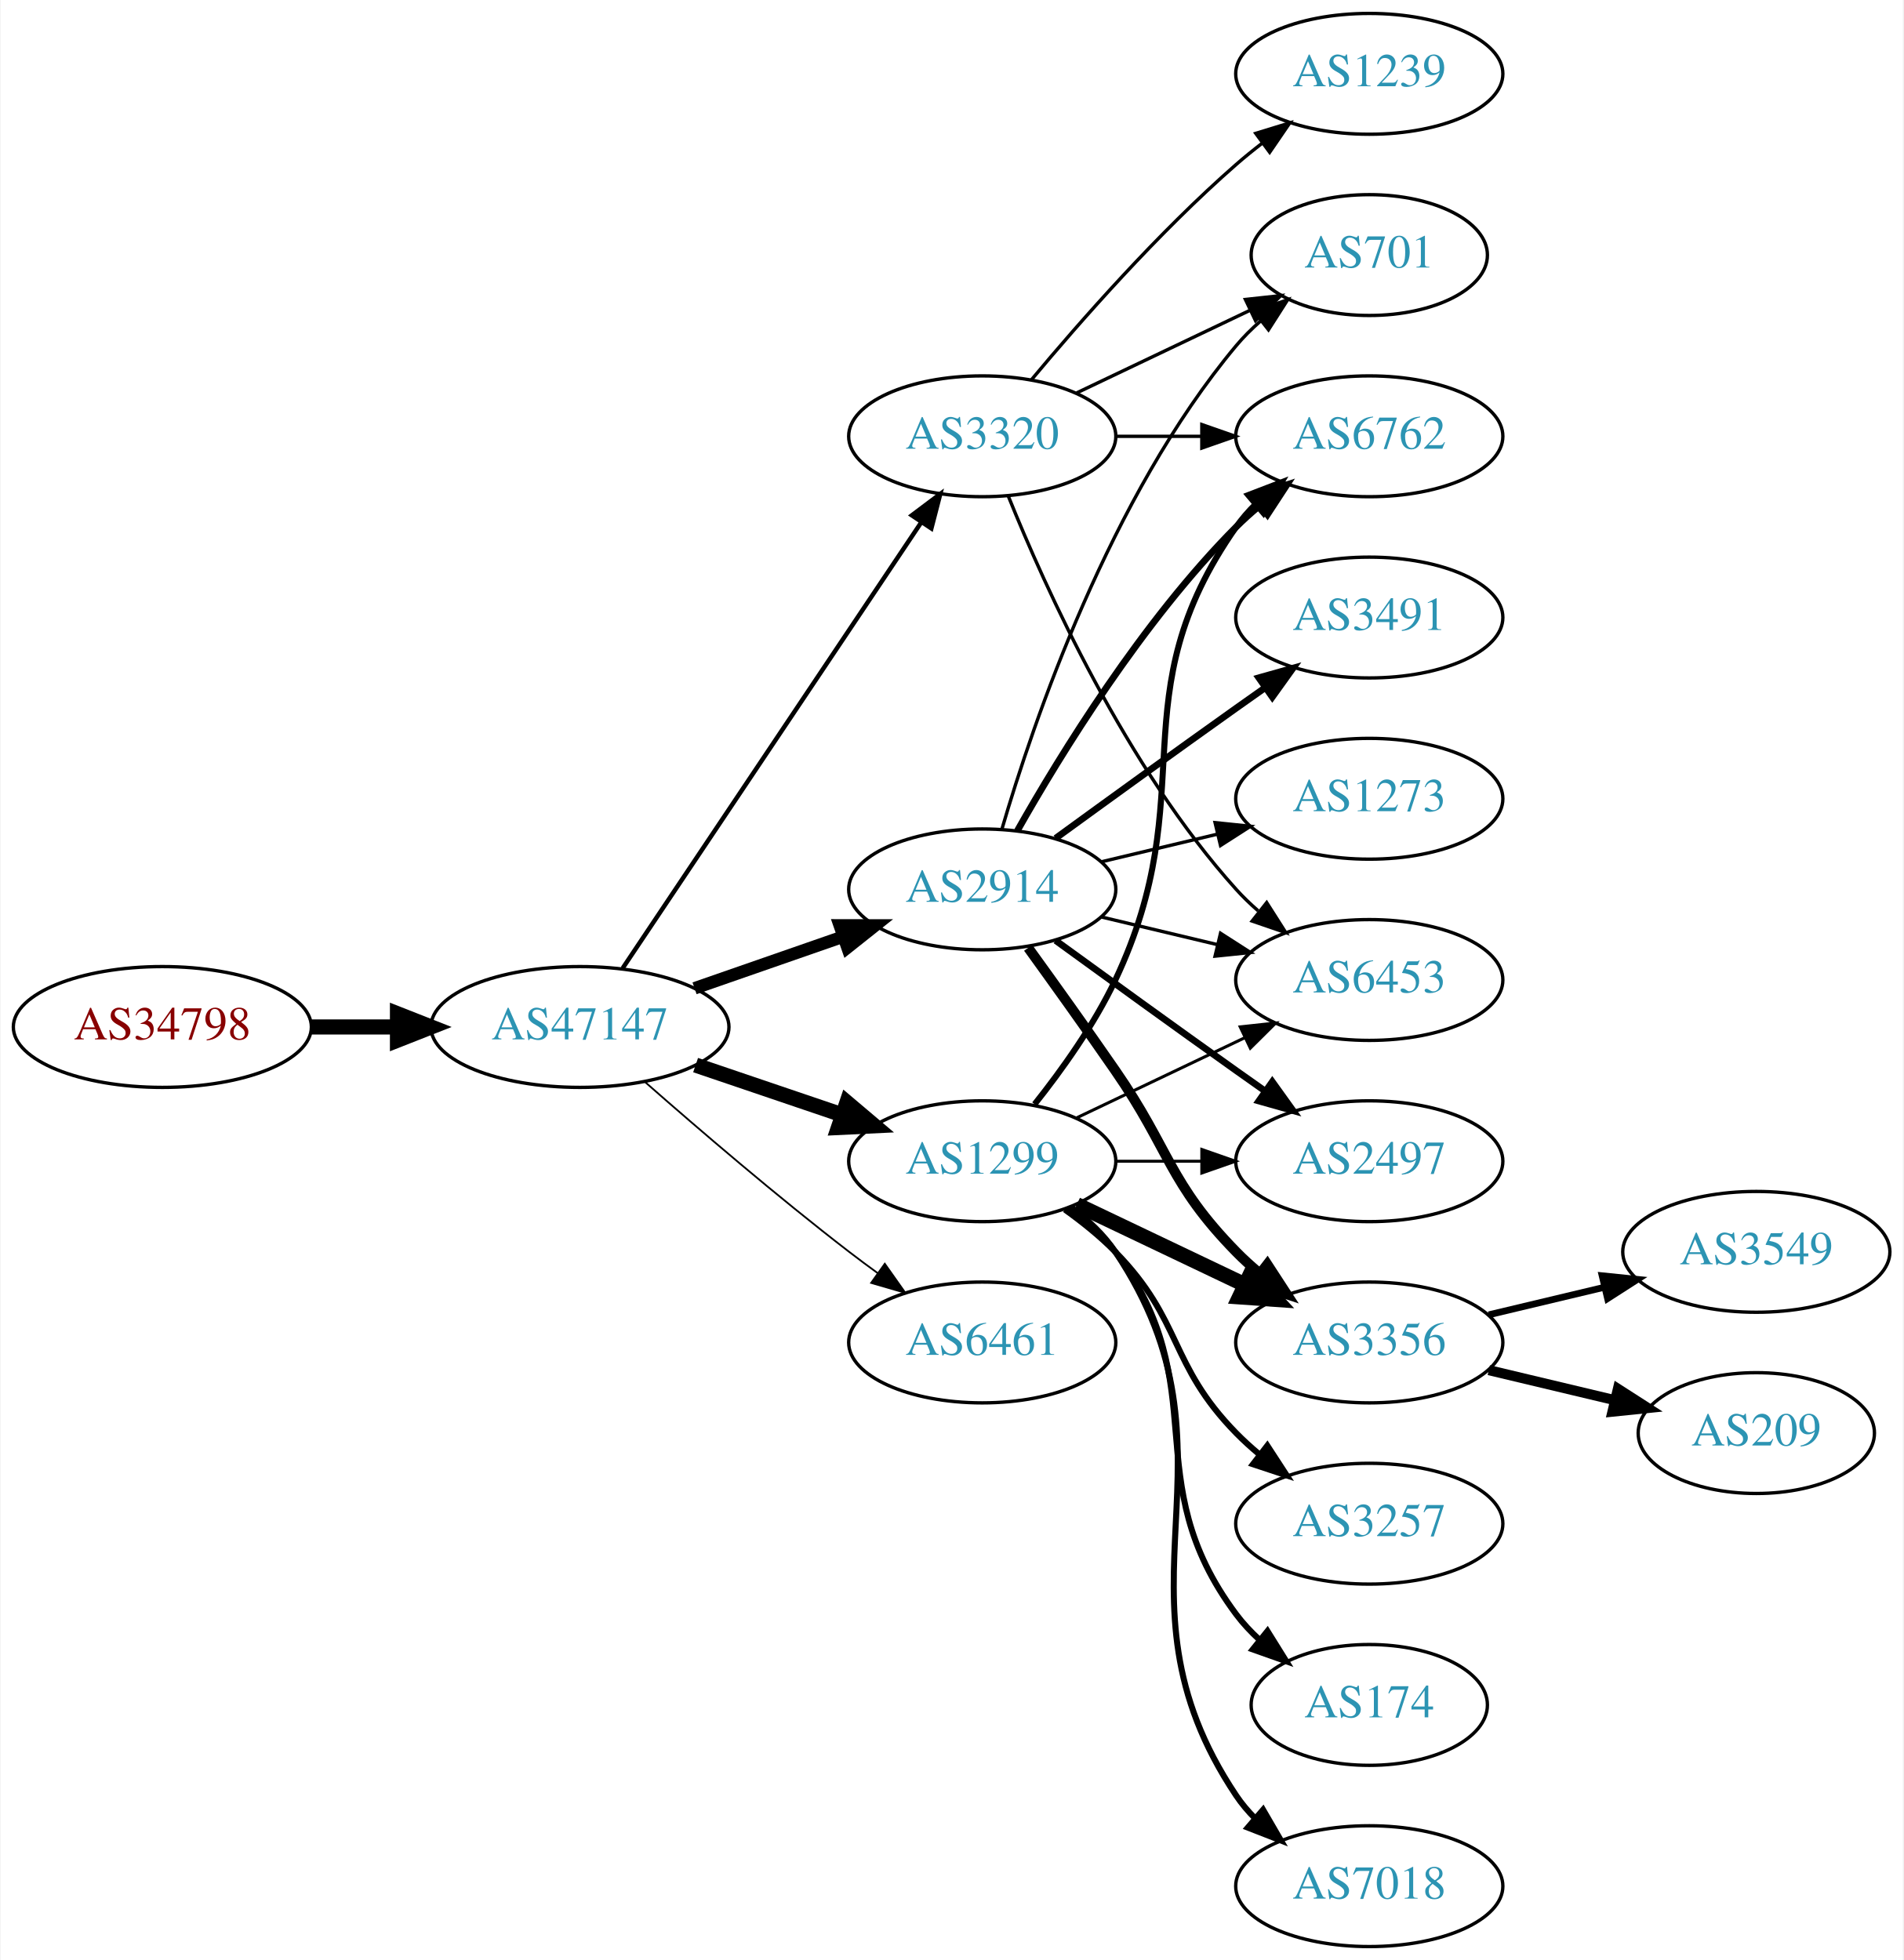
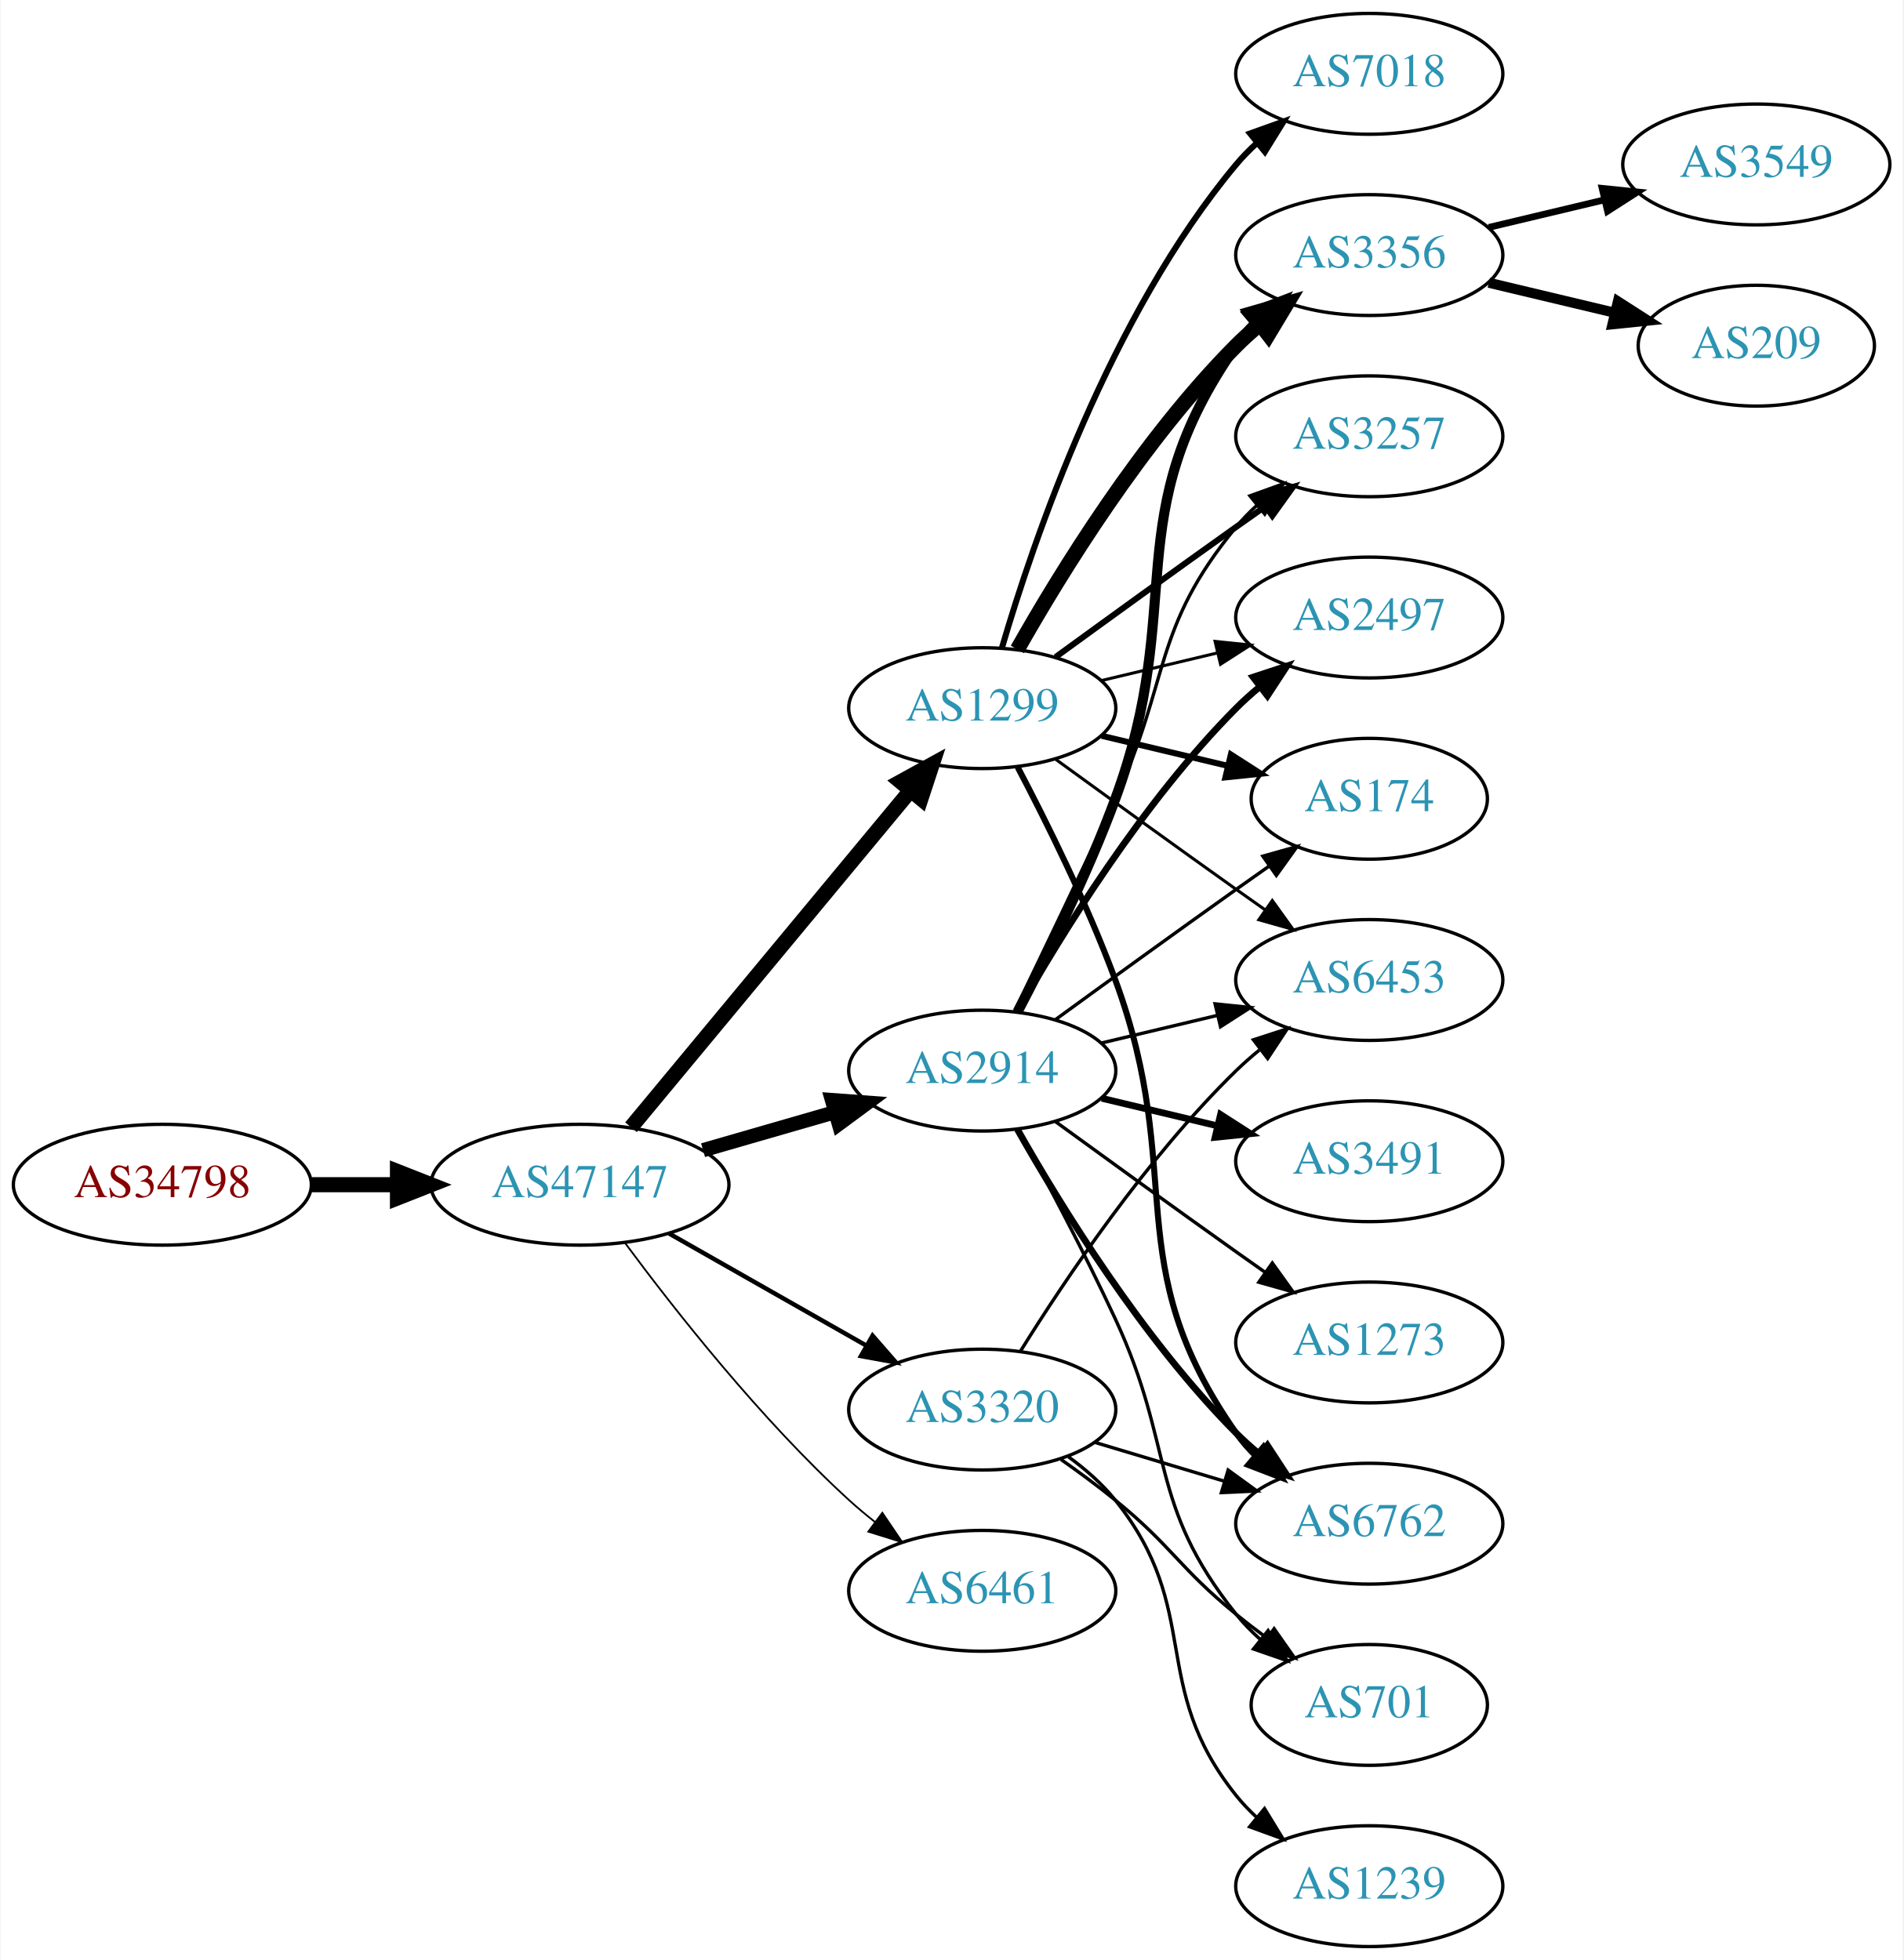
<svg xmlns="http://www.w3.org/2000/svg" xmlns:xlink="http://www.w3.org/1999/xlink" width="567pt" height="584pt" viewBox="0.00 0.00 566.66 584.00">
  <g id="graph0" class="graph" transform="scale(1 1) rotate(0) translate(4 580)">
    <polygon fill="white" stroke="none" points="-4,4 -4,-580 562.663,-580 562.663,4 -4,4" />
    <g id="node1" class="node">
      <g id="a_node1">
        <a xlink:href="/asn/34798" xlink:title="AS34798 ~ willhaben [AT]">
-           <ellipse fill="#ffffff" stroke="black" cx="44.196" cy="-274" rx="44.393" ry="18" />
-           <text text-anchor="middle" x="44.196" y="-270.3" font-family="Times,serif" font-size="14.00" fill="#880000">AS34798</text>
+           <ellipse fill="#ffffff" stroke="black" cx="44.196" cy="-227" rx="44.393" ry="18" />
+           <text text-anchor="middle" x="44.196" y="-223.3" font-family="Times,serif" font-size="14.00" fill="#880000">AS34798</text>
        </a>
      </g>
    </g>
    <g id="node2" class="node">
      <g id="a_node2">
        <a xlink:href="/asn/47147" xlink:title="AS47147 ~ ANEXIA Internetdienstleistungs GmbH [AT]">
-           <ellipse fill="#ffffff" stroke="black" cx="168.588" cy="-274" rx="44.393" ry="18" />
-           <text text-anchor="middle" x="168.588" y="-270.3" font-family="Times,serif" font-size="14.00" fill="#2c94b3">AS47147</text>
+           <ellipse fill="#ffffff" stroke="black" cx="168.588" cy="-227" rx="44.393" ry="18" />
+           <text text-anchor="middle" x="168.588" y="-223.3" font-family="Times,serif" font-size="14.00" fill="#2c94b3">AS47147</text>
        </a>
      </g>
    </g>
    <g id="edge1" class="edge">
-       <path fill="none" stroke="black" stroke-width="4.5" d="M88.692,-274C96.898,-274 105.569,-274 114.041,-274" />
-       <polygon fill="black" stroke="black" stroke-width="4.5" points="114.233,-277.938 124.233,-274 114.233,-270.063 114.233,-277.938" />
+       <path fill="none" stroke="black" stroke-width="4.5" d="M88.692,-227C96.898,-227 105.569,-227 114.041,-227" />
+       <polygon fill="black" stroke="black" stroke-width="4.5" points="114.233,-230.938 124.233,-227 114.233,-223.063 114.233,-230.938" />
    </g>
    <g id="node3" class="node">
      <g id="a_node3">
-         <a xlink:href="/asn/3320" xlink:title="AS3320 ~ DTAG [DE]">
-           <ellipse fill="#ffffff" stroke="black" cx="288.431" cy="-450" rx="39.794" ry="18" />
-           <text text-anchor="middle" x="288.431" y="-446.3" font-family="Times,serif" font-size="14.00" fill="#2c94b3">AS3320</text>
+         <a xlink:href="/asn/1299" xlink:title="AS1299 ~ Telia Carrier [EU]">
+           <ellipse fill="#ffffff" stroke="black" cx="288.431" cy="-369" rx="39.794" ry="18" />
+           <text text-anchor="middle" x="288.431" y="-365.3" font-family="Times,serif" font-size="14.00" fill="#2c94b3">AS1299</text>
        </a>
      </g>
    </g>
    <g id="edge2" class="edge">
-       <path fill="none" stroke="black" stroke-width="1.324" d="M181.318,-291.519C202.195,-322.699 245.883,-387.948 270.187,-424.245" />
-       <polygon fill="black" stroke="black" stroke-width="1.324" points="267.45,-426.449 275.922,-432.811 273.267,-422.555 267.45,-426.449" />
+       <path fill="none" stroke="black" stroke-width="4.5" d="M183.803,-244.129C204.529,-269.104 243.16,-315.654 266.951,-344.322" />
+       <polygon fill="black" stroke="black" stroke-width="4.5" points="264.116,-347.071 273.532,-352.252 270.176,-342.042 264.116,-347.071" />
    </g>
    <g id="node4" class="node">
      <g id="a_node4">
-         <a xlink:href="/asn/1299" xlink:title="AS1299 ~ Telia Carrier [EU]">
-           <ellipse fill="#ffffff" stroke="black" cx="288.431" cy="-234" rx="39.794" ry="18" />
-           <text text-anchor="middle" x="288.431" y="-230.3" font-family="Times,serif" font-size="14.00" fill="#2c94b3">AS1299</text>
+         <a xlink:href="/asn/3320" xlink:title="AS3320 ~ DTAG [DE]">
+           <ellipse fill="#ffffff" stroke="black" cx="288.431" cy="-160" rx="39.794" ry="18" />
+           <text text-anchor="middle" x="288.431" y="-156.3" font-family="Times,serif" font-size="14.00" fill="#2c94b3">AS3320</text>
        </a>
      </g>
    </g>
    <g id="edge3" class="edge">
-       <path fill="none" stroke="black" stroke-width="4.5" d="M203.042,-262.645C216.643,-258.028 232.485,-252.651 246.746,-247.81" />
-       <polygon fill="black" stroke="black" stroke-width="4.5" points="248.116,-251.503 256.32,-244.56 245.585,-244.046 248.116,-251.503" />
+       <path fill="none" stroke="black" stroke-width="1.324" d="M195.158,-212.462C212.378,-202.672 235.263,-189.66 253.934,-179.045" />
+       <polygon fill="black" stroke="black" stroke-width="1.324" points="255.755,-182.036 262.718,-174.05 252.295,-175.95 255.755,-182.036" />
    </g>
    <g id="node5" class="node">
      <g id="a_node5">
        <a xlink:href="/asn/2914" xlink:title="AS2914 ~ NTT America, Inc. [US]">
-           <ellipse fill="#ffffff" stroke="black" cx="288.431" cy="-315" rx="39.794" ry="18" />
-           <text text-anchor="middle" x="288.431" y="-311.3" font-family="Times,serif" font-size="14.00" fill="#2c94b3">AS2914</text>
+           <ellipse fill="#ffffff" stroke="black" cx="288.431" cy="-261" rx="39.794" ry="18" />
+           <text text-anchor="middle" x="288.431" y="-257.3" font-family="Times,serif" font-size="14.00" fill="#2c94b3">AS2914</text>
        </a>
      </g>
    </g>
    <g id="edge4" class="edge">
-       <path fill="none" stroke="black" stroke-width="3.706" d="M202.728,-285.53C216.445,-290.302 232.484,-295.883 246.894,-300.896" />
-       <polygon fill="black" stroke="black" stroke-width="3.706" points="245.966,-304.279 256.56,-304.26 248.266,-297.668 245.966,-304.279" />
+       <path fill="none" stroke="black" stroke-width="4.235" d="M205.265,-237.293C217.681,-240.876 231.736,-244.931 244.667,-248.662" />
+       <polygon fill="black" stroke="black" stroke-width="4.235" points="243.655,-252.227 254.29,-251.438 245.71,-245.105 243.655,-252.227" />
    </g>
    <g id="node6" class="node">
      <g id="a_node6">
        <a xlink:href="/asn/6461" xlink:title="AS6461 ~ Zayo Bandwidth [US]">
-           <ellipse fill="#ffffff" stroke="black" cx="288.431" cy="-180" rx="39.794" ry="18" />
-           <text text-anchor="middle" x="288.431" y="-176.3" font-family="Times,serif" font-size="14.00" fill="#2c94b3">AS6461</text>
+           <ellipse fill="#ffffff" stroke="black" cx="288.431" cy="-106" rx="39.794" ry="18" />
+           <text text-anchor="middle" x="288.431" y="-102.3" font-family="Times,serif" font-size="14.00" fill="#2c94b3">AS6461</text>
        </a>
      </g>
    </g>
    <g id="edge5" class="edge">
-       <path fill="none" stroke="black" stroke-width="0.529" d="M188.067,-257.527C203.866,-243.648 227.377,-223.477 248.784,-207 251.527,-204.889 254.417,-202.739 257.333,-200.62" />
-       <polygon fill="black" stroke="black" stroke-width="0.529" points="259.399,-203.445 265.511,-194.791 255.336,-197.745 259.399,-203.445" />
+       <path fill="none" stroke="black" stroke-width="0.529" d="M182.109,-209.531C196.788,-189.714 222.473,-157.036 248.784,-133 251.201,-130.792 253.807,-128.615 256.482,-126.512" />
+       <polygon fill="black" stroke="black" stroke-width="0.529" points="258.665,-129.251 264.603,-120.476 254.489,-123.633 258.665,-129.251" />
    </g>
    <g id="node7" class="node">
      <g id="a_node7">
+         <a xlink:href="/asn/174" xlink:title="AS174 ~ Cogent Communications [US]">
+           <ellipse fill="#ffffff" stroke="black" cx="403.724" cy="-342" rx="35.194" ry="18" />
+           <text text-anchor="middle" x="403.724" y="-338.3" font-family="Times,serif" font-size="14.00" fill="#2c94b3">AS174</text>
+         </a>
+       </g>
+     </g>
+     <g id="edge6" class="edge">
+       <path fill="none" stroke="black" stroke-width="1.8" d="M324.038,-360.752C335.833,-357.942 349.137,-354.771 361.405,-351.847" />
+       <polygon fill="black" stroke="black" stroke-width="1.8" points="362.494,-355.186 371.41,-349.463 360.871,-348.376 362.494,-355.186" />
+     </g>
+     <g id="node8" class="node">
+       <g id="a_node8">
+         <a xlink:href="/asn/6762" xlink:title="AS6762 ~ TELECOM ITALIA SPARKLE S.p.A. [IT]">
+           <ellipse fill="#ffffff" stroke="black" cx="403.724" cy="-126" rx="39.794" ry="18" />
+           <text text-anchor="middle" x="403.724" y="-122.3" font-family="Times,serif" font-size="14.00" fill="#2c94b3">AS6762</text>
+         </a>
+       </g>
+     </g>
+     <g id="edge7" class="edge">
+       <path fill="none" stroke="black" stroke-width="1.8" d="M298.998,-351.394C307.484,-335.255 319.784,-310.516 328.077,-288 349.538,-229.73 328.464,-203.869 364.077,-153 365.75,-150.611 367.705,-148.365 369.832,-146.267" />
+       <polygon fill="black" stroke="black" stroke-width="1.8" points="372.196,-148.851 377.564,-139.716 367.672,-143.51 372.196,-148.851" />
+     </g>
+     <g id="node9" class="node">
+       <g id="a_node9">
+         <a xlink:href="/asn/3356" xlink:title="AS3356 ~ Level 3 Parent, LLC [US]">
+           <ellipse fill="#ffffff" stroke="black" cx="403.724" cy="-504" rx="39.794" ry="18" />
+           <text text-anchor="middle" x="403.724" y="-500.3" font-family="Times,serif" font-size="14.00" fill="#2c94b3">AS3356</text>
+         </a>
+       </g>
+     </g>
+     <g id="edge8" class="edge">
+       <path fill="none" stroke="black" stroke-width="4.5" d="M298.891,-386.49C311.672,-409.096 336.105,-448.886 364.077,-477 366.188,-479.121 368.484,-481.188 370.87,-483.171" />
+       <polygon fill="black" stroke="black" stroke-width="4.5" points="368.855,-486.589 379.185,-489.556 373.652,-480.343 368.855,-486.589" />
+     </g>
+     <g id="node10" class="node">
+       <g id="a_node10">
+         <a xlink:href="/asn/7018" xlink:title="AS7018 ~ AT&amp;T Services, Inc. [US]">
+           <ellipse fill="#ffffff" stroke="black" cx="403.724" cy="-558" rx="39.794" ry="18" />
+           <text text-anchor="middle" x="403.724" y="-554.3" font-family="Times,serif" font-size="14.00" fill="#2c94b3">AS7018</text>
+         </a>
+       </g>
+     </g>
+     <g id="edge9" class="edge">
+       <path fill="none" stroke="black" stroke-width="1.8" d="M294.305,-387.002C303.619,-418.844 326.435,-485.981 364.077,-531 365.948,-533.237 368.046,-535.374 370.272,-537.396" />
+       <polygon fill="black" stroke="black" stroke-width="1.8" points="368.216,-540.234 378.191,-543.804 372.619,-534.793 368.216,-540.234" />
+     </g>
+     <g id="node11" class="node">
+       <g id="a_node11">
+         <a xlink:href="/asn/3257" xlink:title="AS3257 ~ GTT [DE]">
+           <ellipse fill="#ffffff" stroke="black" cx="403.724" cy="-450" rx="39.794" ry="18" />
+           <text text-anchor="middle" x="403.724" y="-446.3" font-family="Times,serif" font-size="14.00" fill="#2c94b3">AS3257</text>
+         </a>
+       </g>
+     </g>
+     <g id="edge10" class="edge">
+       <path fill="none" stroke="black" stroke-width="1.8" d="M310.279,-384.222C325.213,-395.091 345.827,-410.025 364.077,-423 366.898,-425.005 369.841,-427.085 372.789,-429.159" />
+       <polygon fill="black" stroke="black" stroke-width="1.8" points="370.816,-432.05 381.013,-434.926 374.835,-426.319 370.816,-432.05" />
+     </g>
+     <g id="node12" class="node">
+       <g id="a_node12">
+         <a xlink:href="/asn/2497" xlink:title="AS2497 ~ Internet Initiative Japan Inc. [JP]">
+           <ellipse fill="#ffffff" stroke="black" cx="403.724" cy="-396" rx="39.794" ry="18" />
+           <text text-anchor="middle" x="403.724" y="-392.3" font-family="Times,serif" font-size="14.00" fill="#2c94b3">AS2497</text>
+         </a>
+       </g>
+     </g>
+     <g id="edge11" class="edge">
+       <path fill="none" stroke="black" stroke-width="0.9" d="M324.038,-377.248C334.909,-379.838 347.064,-382.735 358.506,-385.462" />
+       <polygon fill="black" stroke="black" stroke-width="0.9" points="357.789,-388.889 368.328,-387.803 359.412,-382.08 357.789,-388.889" />
+     </g>
+     <g id="node13" class="node">
+       <g id="a_node13">
        <a xlink:href="/asn/6453" xlink:title="AS6453 ~ TATA COMMUNICATIONS (AMERICA) INC [US]">
          <ellipse fill="#ffffff" stroke="black" cx="403.724" cy="-288" rx="39.794" ry="18" />
          <text text-anchor="middle" x="403.724" y="-284.3" font-family="Times,serif" font-size="14.00" fill="#2c94b3">AS6453</text>
        </a>
      </g>
    </g>
-     <g id="edge6" class="edge">
-       <path fill="none" stroke="black" d="M296.179,-432.213C307.23,-404.757 331.283,-351.422 364.077,-315 366.08,-312.776 368.298,-310.637 370.631,-308.603" />
-       <polygon fill="black" stroke="black" points="373.161,-311.065 378.85,-302.127 368.829,-305.567 373.161,-311.065" />
-     </g>
-     <g id="node8" class="node">
-       <g id="a_node8">
-         <a xlink:href="/asn/6762" xlink:title="AS6762 ~ TELECOM ITALIA SPARKLE S.p.A. [IT]">
-           <ellipse fill="#ffffff" stroke="black" cx="403.724" cy="-450" rx="39.794" ry="18" />
-           <text text-anchor="middle" x="403.724" y="-446.3" font-family="Times,serif" font-size="14.00" fill="#2c94b3">AS6762</text>
-         </a>
-       </g>
-     </g>
-     <g id="edge7" class="edge">
-       <path fill="none" stroke="black" d="M328.103,-450C336.306,-450 345.07,-450 353.602,-450" />
-       <polygon fill="black" stroke="black" points="353.841,-453.5 363.841,-450 353.841,-446.5 353.841,-453.5" />
-     </g>
-     <g id="node9" class="node">
-       <g id="a_node9">
-         <a xlink:href="/asn/701" xlink:title="AS701 ~ UUNET [US]">
-           <ellipse fill="#ffffff" stroke="black" cx="403.724" cy="-504" rx="35.194" ry="18" />
-           <text text-anchor="middle" x="403.724" y="-500.3" font-family="Times,serif" font-size="14.00" fill="#2c94b3">AS701</text>
-         </a>
-       </g>
-     </g>
-     <g id="edge8" class="edge">
-       <path fill="none" stroke="black" d="M316.567,-462.934C331.999,-470.29 351.485,-479.577 368.02,-487.459" />
-       <polygon fill="black" stroke="black" points="366.828,-490.768 377.361,-491.911 369.84,-484.449 366.828,-490.768" />
-     </g>
-     <g id="node10" class="node">
-       <g id="a_node10">
-         <a xlink:href="/asn/1239" xlink:title="AS1239 ~ Sprint [US]">
-           <ellipse fill="#ffffff" stroke="black" cx="403.724" cy="-558" rx="39.794" ry="18" />
-           <text text-anchor="middle" x="403.724" y="-554.3" font-family="Times,serif" font-size="14.00" fill="#2c94b3">AS1239</text>
-         </a>
-       </g>
-     </g>
-     <g id="edge9" class="edge">
-       <path fill="none" stroke="black" d="M303.061,-466.817C317.343,-483.929 340.89,-510.745 364.077,-531 366.543,-533.154 369.182,-535.294 371.879,-537.372" />
-       <polygon fill="black" stroke="black" points="369.904,-540.264 380.033,-543.37 374.052,-534.625 369.904,-540.264" />
+     <g id="edge12" class="edge">
+       <path fill="none" stroke="black" stroke-width="0.9" d="M310.279,-353.778C325.213,-342.909 345.827,-327.975 364.077,-315 366.898,-312.995 369.841,-310.915 372.789,-308.841" />
+       <polygon fill="black" stroke="black" stroke-width="0.9" points="374.835,-311.681 381.013,-303.074 370.816,-305.95 374.835,-311.681" />
+     </g>
+     <g id="edge13" class="edge">
+       <path fill="none" stroke="black" d="M321.896,-150.257C333.866,-146.665 347.609,-142.54 360.327,-138.723" />
+       <polygon fill="black" stroke="black" points="361.682,-141.971 370.254,-135.744 359.67,-135.267 361.682,-141.971" />
    </g>
    <g id="edge16" class="edge">
-       <path fill="none" stroke="black" stroke-width="0.9" d="M316.567,-246.934C331.561,-254.081 350.382,-263.052 366.605,-270.785" />
-       <polygon fill="black" stroke="black" stroke-width="0.9" points="365.276,-274.028 375.809,-275.171 368.288,-267.709 365.276,-274.028" />
-     </g>
-     <g id="edge15" class="edge">
-       <path fill="none" stroke="black" stroke-width="1.8" d="M304.031,-250.991C312.118,-261.155 321.78,-274.655 328.077,-288 354.576,-344.159 328.464,-372.131 364.077,-423 365.75,-425.389 367.705,-427.635 369.832,-429.733" />
-       <polygon fill="black" stroke="black" stroke-width="1.8" points="367.672,-432.49 377.564,-436.284 372.196,-427.149 367.672,-432.49" />
-     </g>
-     <g id="node11" class="node">
-       <g id="a_node11">
-         <a xlink:href="/asn/3257" xlink:title="AS3257 ~ GTT [DE]">
-           <ellipse fill="#ffffff" stroke="black" cx="403.724" cy="-126" rx="39.794" ry="18" />
-           <text text-anchor="middle" x="403.724" y="-122.3" font-family="Times,serif" font-size="14.00" fill="#2c94b3">AS3257</text>
-         </a>
-       </g>
-     </g>
-     <g id="edge10" class="edge">
-       <path fill="none" stroke="black" stroke-width="1.8" d="M313.025,-219.611C318.281,-215.852 323.613,-211.563 328.077,-207 348.25,-186.383 343.905,-173.617 364.077,-153 366.17,-150.861 368.453,-148.782 370.83,-146.79" />
-       <polygon fill="black" stroke="black" stroke-width="1.8" points="373.349,-149.268 379.13,-140.389 369.074,-143.725 373.349,-149.268" />
-     </g>
-     <g id="node12" class="node">
-       <g id="a_node12">
-         <a xlink:href="/asn/3356" xlink:title="AS3356 ~ Level 3 Parent, LLC [US]">
-           <ellipse fill="#ffffff" stroke="black" cx="403.724" cy="-180" rx="39.794" ry="18" />
-           <text text-anchor="middle" x="403.724" y="-176.3" font-family="Times,serif" font-size="14.00" fill="#2c94b3">AS3356</text>
-         </a>
-       </g>
-     </g>
-     <g id="edge11" class="edge">
-       <path fill="none" stroke="black" stroke-width="4.5" d="M316.567,-221.066C331.561,-213.919 350.382,-204.948 366.605,-197.215" />
-       <polygon fill="black" stroke="black" stroke-width="4.5" points="368.476,-200.686 375.809,-192.829 365.087,-193.577 368.476,-200.686" />
-     </g>
-     <g id="node13" class="node">
-       <g id="a_node13">
-         <a xlink:href="/asn/2497" xlink:title="AS2497 ~ Internet Initiative Japan Inc. [JP]">
-           <ellipse fill="#ffffff" stroke="black" cx="403.724" cy="-234" rx="39.794" ry="18" />
-           <text text-anchor="middle" x="403.724" y="-230.3" font-family="Times,serif" font-size="14.00" fill="#2c94b3">AS2497</text>
-         </a>
-       </g>
-     </g>
-     <g id="edge12" class="edge">
-       <path fill="none" stroke="black" stroke-width="0.9" d="M328.103,-234C336.306,-234 345.07,-234 353.602,-234" />
-       <polygon fill="black" stroke="black" stroke-width="0.9" points="353.841,-237.5 363.841,-234 353.841,-230.5 353.841,-237.5" />
+       <path fill="none" stroke="black" d="M299.819,-177.407C313.032,-198.663 337.364,-234.989 364.077,-261 366.221,-263.088 368.541,-265.13 370.943,-267.097" />
+       <polygon fill="black" stroke="black" points="369.212,-270.178 379.288,-273.452 373.453,-264.609 369.212,-270.178" />
    </g>
    <g id="node14" class="node">
      <g id="a_node14">
-         <a xlink:href="/asn/174" xlink:title="AS174 ~ Cogent Communications [US]">
+         <a xlink:href="/asn/701" xlink:title="AS701 ~ UUNET [US]">
          <ellipse fill="#ffffff" stroke="black" cx="403.724" cy="-72" rx="35.194" ry="18" />
-           <text text-anchor="middle" x="403.724" y="-68.3" font-family="Times,serif" font-size="14.00" fill="#2c94b3">AS174</text>
-         </a>
-       </g>
-     </g>
-     <g id="edge13" class="edge">
-       <path fill="none" stroke="black" stroke-width="1.8" d="M314.362,-220.118C319.438,-216.389 324.356,-211.984 328.077,-207 358.349,-166.458 333.806,-139.542 364.077,-99 366.085,-96.311 368.441,-93.791 370.982,-91.454" />
-       <polygon fill="black" stroke="black" stroke-width="1.8" points="373.397,-94.004 378.998,-85.011 369.011,-88.548 373.397,-94.004" />
+           <text text-anchor="middle" x="403.724" y="-68.3" font-family="Times,serif" font-size="14.00" fill="#2c94b3">AS701</text>
+         </a>
+       </g>
+     </g>
+     <g id="edge14" class="edge">
+       <path fill="none" stroke="black" d="M311.914,-145.124C317.321,-141.321 323,-137.134 328.077,-133 345.144,-119.105 347.011,-112.895 364.077,-99 366.977,-96.639 370.073,-94.261 373.202,-91.947" />
+       <polygon fill="black" stroke="black" points="375.368,-94.7 381.452,-86.027 371.287,-89.013 375.368,-94.7" />
    </g>
    <g id="node15" class="node">
      <g id="a_node15">
-         <a xlink:href="/asn/7018" xlink:title="AS7018 ~ AT&amp;T Services, Inc. [US]">
+         <a xlink:href="/asn/1239" xlink:title="AS1239 ~ Sprint [US]">
          <ellipse fill="#ffffff" stroke="black" cx="403.724" cy="-18" rx="39.794" ry="18" />
-           <text text-anchor="middle" x="403.724" y="-14.3" font-family="Times,serif" font-size="14.00" fill="#2c94b3">AS7018</text>
-         </a>
-       </g>
-     </g>
-     <g id="edge14" class="edge">
-       <path fill="none" stroke="black" stroke-width="1.8" d="M314.75,-220.393C319.806,-216.649 324.617,-212.169 328.077,-207 369.102,-145.706 323.053,-106.294 364.077,-45 365.699,-42.577 367.618,-40.305 369.72,-38.19" />
-       <polygon fill="black" stroke="black" stroke-width="1.8" points="372.087,-40.771 377.405,-31.607 367.533,-35.454 372.087,-40.771" />
+           <text text-anchor="middle" x="403.724" y="-14.3" font-family="Times,serif" font-size="14.00" fill="#2c94b3">AS1239</text>
+         </a>
+       </g>
+     </g>
+     <g id="edge15" class="edge">
+       <path fill="none" stroke="black" d="M314.119,-145.931C319.207,-142.211 324.192,-137.858 328.077,-133 354.472,-100 337.682,-78 364.077,-45 365.899,-42.723 367.961,-40.557 370.163,-38.515" />
+       <polygon fill="black" stroke="black" points="372.515,-41.112 378.036,-32.069 368.081,-35.696 372.515,-41.112" />
+     </g>
+     <g id="edge19" class="edge">
+       <path fill="none" stroke="black" d="M310.279,-276.222C325.213,-287.091 345.827,-302.025 364.077,-315 367.288,-317.282 370.657,-319.661 374.011,-322.018" />
+       <polygon fill="black" stroke="black" points="372.023,-324.899 382.222,-327.77 376.039,-319.166 372.023,-324.899" />
+     </g>
+     <g id="edge18" class="edge">
+       <path fill="none" stroke="black" stroke-width="2" d="M298.891,-243.51C311.672,-220.904 336.105,-181.114 364.077,-153 366.188,-150.879 368.484,-148.812 370.87,-146.829" />
+       <polygon fill="black" stroke="black" stroke-width="2" points="373.385,-149.31 379.185,-140.444 369.122,-143.758 373.385,-149.31" />
+     </g>
+     <g id="edge17" class="edge">
+       <path fill="none" stroke="black" stroke-width="3" d="M298.998,-278.606C307.484,-294.745 319.784,-319.484 328.077,-342 349.538,-400.27 328.464,-426.131 364.077,-477 365.75,-479.389 367.705,-481.635 369.832,-483.733" />
+       <polygon fill="black" stroke="black" stroke-width="3" points="367.672,-486.49 377.564,-490.284 372.196,-481.149 367.672,-486.49" />
+     </g>
+     <g id="edge20" class="edge">
+       <path fill="none" stroke="black" d="M298.012,-278.633C305.936,-294.998 317.972,-320.065 328.077,-342 344.561,-377.781 339.013,-392.606 364.077,-423 365.932,-425.25 368.02,-427.396 370.238,-429.424" />
+       <polygon fill="black" stroke="black" points="368.174,-432.256 378.143,-435.844 372.587,-426.823 368.174,-432.256" />
+     </g>
+     <g id="edge22" class="edge">
+       <path fill="none" stroke="black" stroke-width="2" d="M298.891,-278.49C311.672,-301.096 336.105,-340.886 364.077,-369 366.188,-371.121 368.484,-373.188 370.87,-375.171" />
+       <polygon fill="black" stroke="black" stroke-width="2" points="369.122,-378.242 379.185,-381.556 373.385,-372.69 369.122,-378.242" />
+     </g>
+     <g id="edge25" class="edge">
+       <path fill="none" stroke="black" d="M324.038,-269.248C334.909,-271.838 347.064,-274.735 358.506,-277.462" />
+       <polygon fill="black" stroke="black" points="357.789,-280.889 368.328,-279.803 359.412,-274.08 357.789,-280.889" />
+     </g>
+     <g id="edge23" class="edge">
+       <path fill="none" stroke="black" d="M299.111,-243.587C307.225,-228.735 318.919,-206.718 328.077,-187 345.877,-148.675 337.682,-132 364.077,-99 366.173,-96.379 368.589,-93.906 371.169,-91.599" />
+       <polygon fill="black" stroke="black" points="373.579,-94.155 379.243,-85.2 369.231,-88.669 373.579,-94.155" />
+     </g>
+     <g id="node16" class="node">
+       <g id="a_node16">
+         <a xlink:href="/asn/3491" xlink:title="AS3491 ~ PCCW Global, Inc. [US]">
+           <ellipse fill="#ffffff" stroke="black" cx="403.724" cy="-234" rx="39.794" ry="18" />
+           <text text-anchor="middle" x="403.724" y="-230.3" font-family="Times,serif" font-size="14.00" fill="#2c94b3">AS3491</text>
+         </a>
+       </g>
+     </g>
+     <g id="edge21" class="edge">
+       <path fill="none" stroke="black" stroke-width="2" d="M324.038,-252.752C334.909,-250.162 347.064,-247.265 358.506,-244.538" />
+       <polygon fill="black" stroke="black" stroke-width="2" points="359.412,-247.92 368.328,-242.197 357.789,-241.111 359.412,-247.92" />
+     </g>
+     <g id="node17" class="node">
+       <g id="a_node17">
+         <a xlink:href="/asn/1273" xlink:title="AS1273 ~ Vodafone Group PLC [EU]">
+           <ellipse fill="#ffffff" stroke="black" cx="403.724" cy="-180" rx="39.794" ry="18" />
+           <text text-anchor="middle" x="403.724" y="-176.3" font-family="Times,serif" font-size="14.00" fill="#2c94b3">AS1273</text>
+         </a>
+       </g>
    </g>
    <g id="edge24" class="edge">
-       <path fill="none" stroke="black" d="M324.038,-306.752C334.909,-304.162 347.064,-301.265 358.506,-298.538" />
-       <polygon fill="black" stroke="black" points="359.412,-301.92 368.328,-296.197 357.789,-295.111 359.412,-301.92" />
-     </g>
-     <g id="edge21" class="edge">
-       <path fill="none" stroke="black" stroke-width="2" d="M298.891,-332.49C311.672,-355.096 336.105,-394.886 364.077,-423 366.188,-425.121 368.484,-427.188 370.87,-429.171" />
-       <polygon fill="black" stroke="black" stroke-width="2" points="369.122,-432.242 379.185,-435.556 373.385,-426.69 369.122,-432.242" />
-     </g>
-     <g id="edge25" class="edge">
-       <path fill="none" stroke="black" d="M294.305,-333.002C303.619,-364.844 326.435,-431.981 364.077,-477 366.23,-479.574 368.684,-482.017 371.288,-484.303" />
-       <polygon fill="black" stroke="black" points="369.372,-487.249 379.399,-490.672 373.695,-481.743 369.372,-487.249" />
-     </g>
-     <g id="edge19" class="edge">
-       <path fill="none" stroke="black" stroke-width="3" d="M302.11,-297.594C309.725,-287.063 319.558,-273.33 328.077,-261 344.473,-237.269 343.905,-227.617 364.077,-207 366.17,-204.861 368.453,-202.782 370.83,-200.79" />
-       <polygon fill="black" stroke="black" stroke-width="3" points="373.349,-203.268 379.13,-194.389 369.074,-197.725 373.349,-203.268" />
-     </g>
-     <g id="edge22" class="edge">
-       <path fill="none" stroke="black" stroke-width="2" d="M310.279,-299.778C325.213,-288.909 345.827,-273.975 364.077,-261 366.898,-258.995 369.841,-256.915 372.789,-254.841" />
-       <polygon fill="black" stroke="black" stroke-width="2" points="374.835,-257.681 381.013,-249.074 370.816,-251.95 374.835,-257.681" />
+       <path fill="none" stroke="black" d="M310.279,-245.778C325.213,-234.909 345.827,-219.975 364.077,-207 366.898,-204.995 369.841,-202.915 372.789,-200.841" />
+       <polygon fill="black" stroke="black" points="374.835,-203.681 381.013,-195.074 370.816,-197.95 374.835,-203.681" />
    </g>
    <g id="node18" class="node">
      <g id="a_node18">
-         <a xlink:href="/asn/3491" xlink:title="AS3491 ~ PCCW Global, Inc. [US]">
-           <ellipse fill="#ffffff" stroke="black" cx="403.724" cy="-396" rx="39.794" ry="18" />
-           <text text-anchor="middle" x="403.724" y="-392.3" font-family="Times,serif" font-size="14.00" fill="#2c94b3">AS3491</text>
-         </a>
-       </g>
-     </g>
-     <g id="edge20" class="edge">
-       <path fill="none" stroke="black" stroke-width="2" d="M310.279,-330.222C325.213,-341.091 345.827,-356.025 364.077,-369 366.898,-371.005 369.841,-373.085 372.789,-375.159" />
-       <polygon fill="black" stroke="black" stroke-width="2" points="370.816,-378.05 381.013,-380.926 374.835,-372.319 370.816,-378.05" />
+         <a xlink:href="/asn/3549" xlink:title="AS3549 ~ Level 3 Parent, LLC [US]">
+           <ellipse fill="#ffffff" stroke="black" cx="519.017" cy="-531" rx="39.794" ry="18" />
+           <text text-anchor="middle" x="519.017" y="-527.3" font-family="Times,serif" font-size="14.00" fill="#2c94b3">AS3549</text>
+         </a>
+       </g>
+     </g>
+     <g id="edge26" class="edge">
+       <path fill="none" stroke="black" stroke-width="2" d="M439.331,-512.248C450.202,-514.838 462.357,-517.735 473.799,-520.462" />
+       <polygon fill="black" stroke="black" stroke-width="2" points="473.082,-523.889 483.621,-522.803 474.705,-517.08 473.082,-523.889" />
    </g>
    <g id="node19" class="node">
      <g id="a_node19">
-         <a xlink:href="/asn/1273" xlink:title="AS1273 ~ Vodafone Group PLC [EU]">
-           <ellipse fill="#ffffff" stroke="black" cx="403.724" cy="-342" rx="39.794" ry="18" />
-           <text text-anchor="middle" x="403.724" y="-338.3" font-family="Times,serif" font-size="14.00" fill="#2c94b3">AS1273</text>
-         </a>
-       </g>
-     </g>
-     <g id="edge23" class="edge">
-       <path fill="none" stroke="black" d="M324.038,-323.248C334.909,-325.838 347.064,-328.735 358.506,-331.462" />
-       <polygon fill="black" stroke="black" points="357.789,-334.889 368.328,-333.803 359.412,-328.08 357.789,-334.889" />
-     </g>
-     <g id="node16" class="node">
-       <g id="a_node16">
-         <a xlink:href="/asn/3549" xlink:title="AS3549 ~ Level 3 Parent, LLC [US]">
-           <ellipse fill="#ffffff" stroke="black" cx="519.017" cy="-207" rx="39.794" ry="18" />
-           <text text-anchor="middle" x="519.017" y="-203.3" font-family="Times,serif" font-size="14.00" fill="#2c94b3">AS3549</text>
-         </a>
-       </g>
-     </g>
-     <g id="edge17" class="edge">
-       <path fill="none" stroke="black" stroke-width="2" d="M439.331,-188.248C450.202,-190.838 462.357,-193.735 473.799,-196.462" />
-       <polygon fill="black" stroke="black" stroke-width="2" points="473.082,-199.889 483.621,-198.803 474.705,-193.08 473.082,-199.889" />
-     </g>
-     <g id="node17" class="node">
-       <g id="a_node17">
        <a xlink:href="/asn/209" xlink:title="AS209 ~ CenturyLink Communications, LLC [US]">
-           <ellipse fill="#ffffff" stroke="black" cx="519.017" cy="-153" rx="35.194" ry="18" />
-           <text text-anchor="middle" x="519.017" y="-149.3" font-family="Times,serif" font-size="14.00" fill="#2c94b3">AS209</text>
-         </a>
-       </g>
-     </g>
-     <g id="edge18" class="edge">
-       <path fill="none" stroke="black" stroke-width="3" d="M439.331,-171.752C451.125,-168.942 464.43,-165.771 476.698,-162.847" />
-       <polygon fill="black" stroke="black" stroke-width="3" points="477.787,-166.186 486.703,-160.463 476.164,-159.376 477.787,-166.186" />
+           <ellipse fill="#ffffff" stroke="black" cx="519.017" cy="-477" rx="35.194" ry="18" />
+           <text text-anchor="middle" x="519.017" y="-473.3" font-family="Times,serif" font-size="14.00" fill="#2c94b3">AS209</text>
+         </a>
+       </g>
+     </g>
+     <g id="edge27" class="edge">
+       <path fill="none" stroke="black" stroke-width="3" d="M439.331,-495.752C451.125,-492.942 464.43,-489.771 476.698,-486.847" />
+       <polygon fill="black" stroke="black" stroke-width="3" points="477.787,-490.186 486.703,-484.463 476.164,-483.376 477.787,-490.186" />
    </g>
  </g>
</svg>
